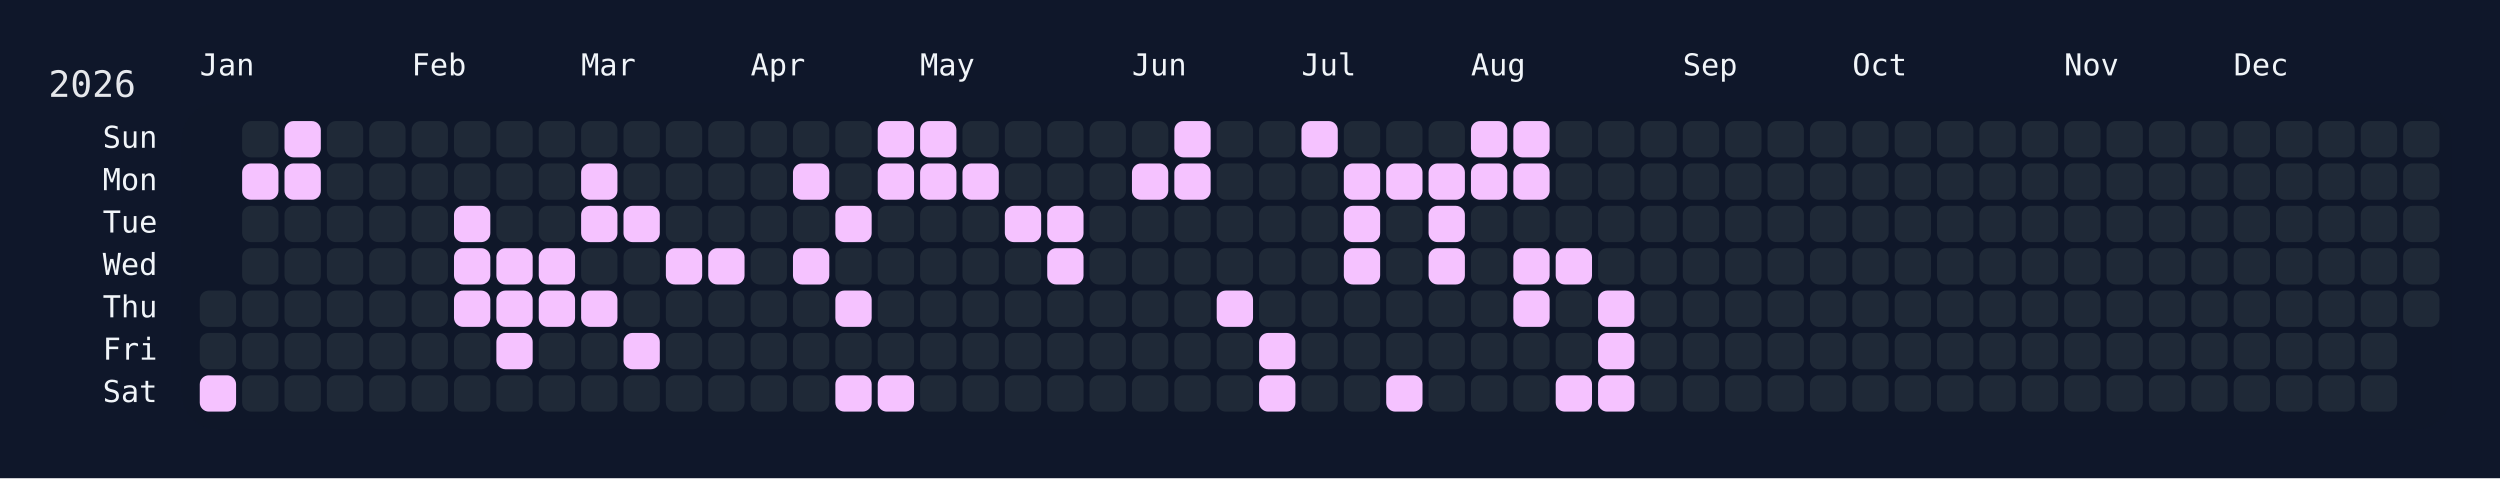
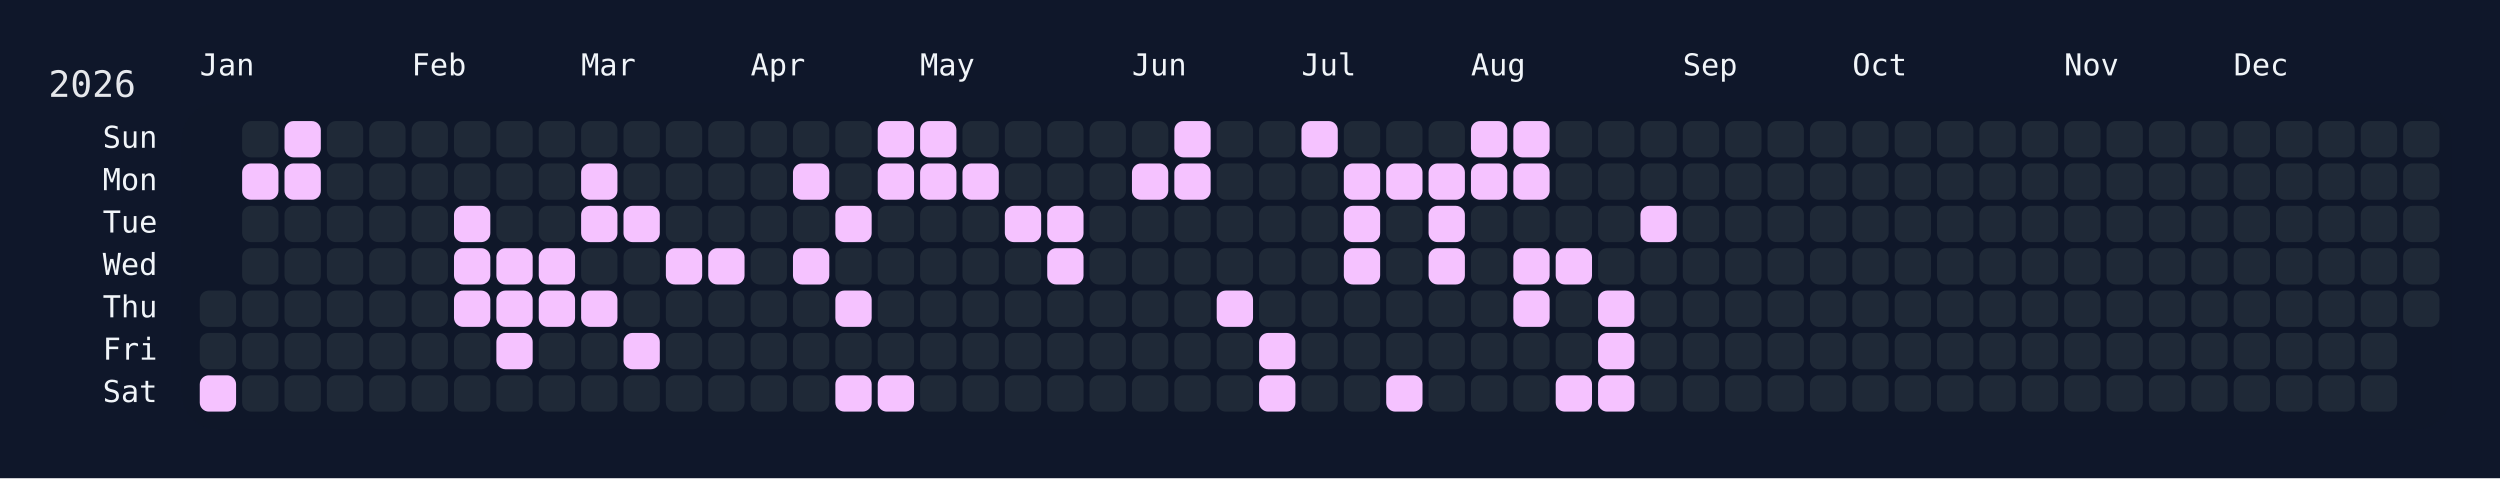
<svg xmlns="http://www.w3.org/2000/svg" width="826" height="158" viewBox="0 0 826 158">
  <rect width="826" height="158" fill="#0f172a" />
  <rect x="60" y="34" width="750" height="108" rx="12" ry="12" fill="rgba(15, 23, 42, 0.8)" />
  <text x="16" y="32" font-size="12" fill="#e5e7eb" font-family="JetBrains Mono, ui-monospace, SFMono-Regular, Menlo, Monaco, Consolas, monospace">2026</text>
  <text x="66" y="18" font-size="10" fill="#f1f5f9" font-family="JetBrains Mono, ui-monospace, SFMono-Regular, Menlo, Monaco, Consolas, monospace" dominant-baseline="hanging">Jan</text>
  <text x="136" y="18" font-size="10" fill="#f1f5f9" font-family="JetBrains Mono, ui-monospace, SFMono-Regular, Menlo, Monaco, Consolas, monospace" dominant-baseline="hanging">Feb</text>
  <text x="192" y="18" font-size="10" fill="#f1f5f9" font-family="JetBrains Mono, ui-monospace, SFMono-Regular, Menlo, Monaco, Consolas, monospace" dominant-baseline="hanging">Mar</text>
  <text x="248" y="18" font-size="10" fill="#f1f5f9" font-family="JetBrains Mono, ui-monospace, SFMono-Regular, Menlo, Monaco, Consolas, monospace" dominant-baseline="hanging">Apr</text>
  <text x="304" y="18" font-size="10" fill="#f1f5f9" font-family="JetBrains Mono, ui-monospace, SFMono-Regular, Menlo, Monaco, Consolas, monospace" dominant-baseline="hanging">May</text>
  <text x="374" y="18" font-size="10" fill="#f1f5f9" font-family="JetBrains Mono, ui-monospace, SFMono-Regular, Menlo, Monaco, Consolas, monospace" dominant-baseline="hanging">Jun</text>
  <text x="430" y="18" font-size="10" fill="#f1f5f9" font-family="JetBrains Mono, ui-monospace, SFMono-Regular, Menlo, Monaco, Consolas, monospace" dominant-baseline="hanging">Jul</text>
  <text x="486" y="18" font-size="10" fill="#f1f5f9" font-family="JetBrains Mono, ui-monospace, SFMono-Regular, Menlo, Monaco, Consolas, monospace" dominant-baseline="hanging">Aug</text>
  <text x="556" y="18" font-size="10" fill="#f1f5f9" font-family="JetBrains Mono, ui-monospace, SFMono-Regular, Menlo, Monaco, Consolas, monospace" dominant-baseline="hanging">Sep</text>
  <text x="612" y="18" font-size="10" fill="#f1f5f9" font-family="JetBrains Mono, ui-monospace, SFMono-Regular, Menlo, Monaco, Consolas, monospace" dominant-baseline="hanging">Oct</text>
  <text x="682" y="18" font-size="10" fill="#f1f5f9" font-family="JetBrains Mono, ui-monospace, SFMono-Regular, Menlo, Monaco, Consolas, monospace" dominant-baseline="hanging">Nov</text>
  <text x="738" y="18" font-size="10" fill="#f1f5f9" font-family="JetBrains Mono, ui-monospace, SFMono-Regular, Menlo, Monaco, Consolas, monospace" dominant-baseline="hanging">Dec</text>
  <text x="52" y="46.0" font-size="10" fill="#f1f5f9" font-family="JetBrains Mono, ui-monospace, SFMono-Regular, Menlo, Monaco, Consolas, monospace" text-anchor="end" dominant-baseline="middle">Sun</text>
  <text x="52" y="60.0" font-size="10" fill="#f1f5f9" font-family="JetBrains Mono, ui-monospace, SFMono-Regular, Menlo, Monaco, Consolas, monospace" text-anchor="end" dominant-baseline="middle">Mon</text>
  <text x="52" y="74.0" font-size="10" fill="#f1f5f9" font-family="JetBrains Mono, ui-monospace, SFMono-Regular, Menlo, Monaco, Consolas, monospace" text-anchor="end" dominant-baseline="middle">Tue</text>
  <text x="52" y="88.0" font-size="10" fill="#f1f5f9" font-family="JetBrains Mono, ui-monospace, SFMono-Regular, Menlo, Monaco, Consolas, monospace" text-anchor="end" dominant-baseline="middle">Wed</text>
  <text x="52" y="102.0" font-size="10" fill="#f1f5f9" font-family="JetBrains Mono, ui-monospace, SFMono-Regular, Menlo, Monaco, Consolas, monospace" text-anchor="end" dominant-baseline="middle">Thu</text>
  <text x="52" y="116.0" font-size="10" fill="#f1f5f9" font-family="JetBrains Mono, ui-monospace, SFMono-Regular, Menlo, Monaco, Consolas, monospace" text-anchor="end" dominant-baseline="middle">Fri</text>
  <text x="52" y="130.0" font-size="10" fill="#f1f5f9" font-family="JetBrains Mono, ui-monospace, SFMono-Regular, Menlo, Monaco, Consolas, monospace" text-anchor="end" dominant-baseline="middle">Sat</text>
  <g transform="translate(66,40)">
    <rect x="0" y="56" width="12" height="12" rx="3" ry="3" fill="#1f2937" data-date="2026-01-01" />
    <rect x="0" y="70" width="12" height="12" rx="3" ry="3" fill="#1f2937" data-date="2026-01-02" />
    <rect x="0" y="84" width="12" height="12" rx="3" ry="3" fill="#f5c2ff" data-date="2026-01-03" />
    <rect x="14" y="0" width="12" height="12" rx="3" ry="3" fill="#1f2937" data-date="2026-01-04" />
    <rect x="14" y="14" width="12" height="12" rx="3" ry="3" fill="#f5c2ff" data-date="2026-01-05" />
    <rect x="14" y="28" width="12" height="12" rx="3" ry="3" fill="#1f2937" data-date="2026-01-06" />
    <rect x="14" y="42" width="12" height="12" rx="3" ry="3" fill="#1f2937" data-date="2026-01-07" />
    <rect x="14" y="56" width="12" height="12" rx="3" ry="3" fill="#1f2937" data-date="2026-01-08" />
    <rect x="14" y="70" width="12" height="12" rx="3" ry="3" fill="#1f2937" data-date="2026-01-09" />
    <rect x="14" y="84" width="12" height="12" rx="3" ry="3" fill="#1f2937" data-date="2026-01-10" />
    <rect x="28" y="0" width="12" height="12" rx="3" ry="3" fill="#f5c2ff" data-date="2026-01-11" />
    <rect x="28" y="14" width="12" height="12" rx="3" ry="3" fill="#f5c2ff" data-date="2026-01-12" />
    <rect x="28" y="28" width="12" height="12" rx="3" ry="3" fill="#1f2937" data-date="2026-01-13" />
    <rect x="28" y="42" width="12" height="12" rx="3" ry="3" fill="#1f2937" data-date="2026-01-14" />
    <rect x="28" y="56" width="12" height="12" rx="3" ry="3" fill="#1f2937" data-date="2026-01-15" />
    <rect x="28" y="70" width="12" height="12" rx="3" ry="3" fill="#1f2937" data-date="2026-01-16" />
    <rect x="28" y="84" width="12" height="12" rx="3" ry="3" fill="#1f2937" data-date="2026-01-17" />
    <rect x="42" y="0" width="12" height="12" rx="3" ry="3" fill="#1f2937" data-date="2026-01-18" />
    <rect x="42" y="14" width="12" height="12" rx="3" ry="3" fill="#1f2937" data-date="2026-01-19" />
    <rect x="42" y="28" width="12" height="12" rx="3" ry="3" fill="#1f2937" data-date="2026-01-20" />
    <rect x="42" y="42" width="12" height="12" rx="3" ry="3" fill="#1f2937" data-date="2026-01-21" />
    <rect x="42" y="56" width="12" height="12" rx="3" ry="3" fill="#1f2937" data-date="2026-01-22" />
    <rect x="42" y="70" width="12" height="12" rx="3" ry="3" fill="#1f2937" data-date="2026-01-23" />
    <rect x="42" y="84" width="12" height="12" rx="3" ry="3" fill="#1f2937" data-date="2026-01-24" />
    <rect x="56" y="0" width="12" height="12" rx="3" ry="3" fill="#1f2937" data-date="2026-01-25" />
    <rect x="56" y="14" width="12" height="12" rx="3" ry="3" fill="#1f2937" data-date="2026-01-26" />
    <rect x="56" y="28" width="12" height="12" rx="3" ry="3" fill="#1f2937" data-date="2026-01-27" />
    <rect x="56" y="42" width="12" height="12" rx="3" ry="3" fill="#1f2937" data-date="2026-01-28" />
    <rect x="56" y="56" width="12" height="12" rx="3" ry="3" fill="#1f2937" data-date="2026-01-29" />
    <rect x="56" y="70" width="12" height="12" rx="3" ry="3" fill="#1f2937" data-date="2026-01-30" />
    <rect x="56" y="84" width="12" height="12" rx="3" ry="3" fill="#1f2937" data-date="2026-01-31" />
    <rect x="70" y="0" width="12" height="12" rx="3" ry="3" fill="#1f2937" data-date="2026-02-01" />
    <rect x="70" y="14" width="12" height="12" rx="3" ry="3" fill="#1f2937" data-date="2026-02-02" />
    <rect x="70" y="28" width="12" height="12" rx="3" ry="3" fill="#1f2937" data-date="2026-02-03" />
    <rect x="70" y="42" width="12" height="12" rx="3" ry="3" fill="#1f2937" data-date="2026-02-04" />
    <rect x="70" y="56" width="12" height="12" rx="3" ry="3" fill="#1f2937" data-date="2026-02-05" />
    <rect x="70" y="70" width="12" height="12" rx="3" ry="3" fill="#1f2937" data-date="2026-02-06" />
    <rect x="70" y="84" width="12" height="12" rx="3" ry="3" fill="#1f2937" data-date="2026-02-07" />
    <rect x="84" y="0" width="12" height="12" rx="3" ry="3" fill="#1f2937" data-date="2026-02-08" />
    <rect x="84" y="14" width="12" height="12" rx="3" ry="3" fill="#1f2937" data-date="2026-02-09" />
    <rect x="84" y="28" width="12" height="12" rx="3" ry="3" fill="#f5c2ff" data-date="2026-02-10" />
    <rect x="84" y="42" width="12" height="12" rx="3" ry="3" fill="#f5c2ff" data-date="2026-02-11" />
    <rect x="84" y="56" width="12" height="12" rx="3" ry="3" fill="#f5c2ff" data-date="2026-02-12" />
    <rect x="84" y="70" width="12" height="12" rx="3" ry="3" fill="#1f2937" data-date="2026-02-13" />
    <rect x="84" y="84" width="12" height="12" rx="3" ry="3" fill="#1f2937" data-date="2026-02-14" />
    <rect x="98" y="0" width="12" height="12" rx="3" ry="3" fill="#1f2937" data-date="2026-02-15" />
    <rect x="98" y="14" width="12" height="12" rx="3" ry="3" fill="#1f2937" data-date="2026-02-16" />
    <rect x="98" y="28" width="12" height="12" rx="3" ry="3" fill="#1f2937" data-date="2026-02-17" />
    <rect x="98" y="42" width="12" height="12" rx="3" ry="3" fill="#f5c2ff" data-date="2026-02-18" />
    <rect x="98" y="56" width="12" height="12" rx="3" ry="3" fill="#f5c2ff" data-date="2026-02-19" />
    <rect x="98" y="70" width="12" height="12" rx="3" ry="3" fill="#f5c2ff" data-date="2026-02-20" />
    <rect x="98" y="84" width="12" height="12" rx="3" ry="3" fill="#1f2937" data-date="2026-02-21" />
    <rect x="112" y="0" width="12" height="12" rx="3" ry="3" fill="#1f2937" data-date="2026-02-22" />
    <rect x="112" y="14" width="12" height="12" rx="3" ry="3" fill="#1f2937" data-date="2026-02-23" />
    <rect x="112" y="28" width="12" height="12" rx="3" ry="3" fill="#1f2937" data-date="2026-02-24" />
    <rect x="112" y="42" width="12" height="12" rx="3" ry="3" fill="#f5c2ff" data-date="2026-02-25" />
    <rect x="112" y="56" width="12" height="12" rx="3" ry="3" fill="#f5c2ff" data-date="2026-02-26" />
    <rect x="112" y="70" width="12" height="12" rx="3" ry="3" fill="#1f2937" data-date="2026-02-27" />
    <rect x="112" y="84" width="12" height="12" rx="3" ry="3" fill="#1f2937" data-date="2026-02-28" />
    <rect x="126" y="0" width="12" height="12" rx="3" ry="3" fill="#1f2937" data-date="2026-03-01" />
    <rect x="126" y="14" width="12" height="12" rx="3" ry="3" fill="#f5c2ff" data-date="2026-03-02" />
    <rect x="126" y="28" width="12" height="12" rx="3" ry="3" fill="#f5c2ff" data-date="2026-03-03" />
    <rect x="126" y="42" width="12" height="12" rx="3" ry="3" fill="#1f2937" data-date="2026-03-04" />
    <rect x="126" y="56" width="12" height="12" rx="3" ry="3" fill="#f5c2ff" data-date="2026-03-05" />
    <rect x="126" y="70" width="12" height="12" rx="3" ry="3" fill="#1f2937" data-date="2026-03-06" />
    <rect x="126" y="84" width="12" height="12" rx="3" ry="3" fill="#1f2937" data-date="2026-03-07" />
    <rect x="140" y="0" width="12" height="12" rx="3" ry="3" fill="#1f2937" data-date="2026-03-08" />
    <rect x="140" y="14" width="12" height="12" rx="3" ry="3" fill="#1f2937" data-date="2026-03-09" />
    <rect x="140" y="28" width="12" height="12" rx="3" ry="3" fill="#f5c2ff" data-date="2026-03-10" />
    <rect x="140" y="42" width="12" height="12" rx="3" ry="3" fill="#1f2937" data-date="2026-03-11" />
    <rect x="140" y="56" width="12" height="12" rx="3" ry="3" fill="#1f2937" data-date="2026-03-12" />
    <rect x="140" y="70" width="12" height="12" rx="3" ry="3" fill="#f5c2ff" data-date="2026-03-13" />
    <rect x="140" y="84" width="12" height="12" rx="3" ry="3" fill="#1f2937" data-date="2026-03-14" />
    <rect x="154" y="0" width="12" height="12" rx="3" ry="3" fill="#1f2937" data-date="2026-03-15" />
    <rect x="154" y="14" width="12" height="12" rx="3" ry="3" fill="#1f2937" data-date="2026-03-16" />
    <rect x="154" y="28" width="12" height="12" rx="3" ry="3" fill="#1f2937" data-date="2026-03-17" />
    <rect x="154" y="42" width="12" height="12" rx="3" ry="3" fill="#f5c2ff" data-date="2026-03-18" />
    <rect x="154" y="56" width="12" height="12" rx="3" ry="3" fill="#1f2937" data-date="2026-03-19" />
    <rect x="154" y="70" width="12" height="12" rx="3" ry="3" fill="#1f2937" data-date="2026-03-20" />
    <rect x="154" y="84" width="12" height="12" rx="3" ry="3" fill="#1f2937" data-date="2026-03-21" />
    <rect x="168" y="0" width="12" height="12" rx="3" ry="3" fill="#1f2937" data-date="2026-03-22" />
    <rect x="168" y="14" width="12" height="12" rx="3" ry="3" fill="#1f2937" data-date="2026-03-23" />
    <rect x="168" y="28" width="12" height="12" rx="3" ry="3" fill="#1f2937" data-date="2026-03-24" />
    <rect x="168" y="42" width="12" height="12" rx="3" ry="3" fill="#f5c2ff" data-date="2026-03-25" />
    <rect x="168" y="56" width="12" height="12" rx="3" ry="3" fill="#1f2937" data-date="2026-03-26" />
    <rect x="168" y="70" width="12" height="12" rx="3" ry="3" fill="#1f2937" data-date="2026-03-27" />
    <rect x="168" y="84" width="12" height="12" rx="3" ry="3" fill="#1f2937" data-date="2026-03-28" />
    <rect x="182" y="0" width="12" height="12" rx="3" ry="3" fill="#1f2937" data-date="2026-03-29" />
    <rect x="182" y="14" width="12" height="12" rx="3" ry="3" fill="#1f2937" data-date="2026-03-30" />
    <rect x="182" y="28" width="12" height="12" rx="3" ry="3" fill="#1f2937" data-date="2026-03-31" />
    <rect x="182" y="42" width="12" height="12" rx="3" ry="3" fill="#1f2937" data-date="2026-04-01" />
    <rect x="182" y="56" width="12" height="12" rx="3" ry="3" fill="#1f2937" data-date="2026-04-02" />
    <rect x="182" y="70" width="12" height="12" rx="3" ry="3" fill="#1f2937" data-date="2026-04-03" />
    <rect x="182" y="84" width="12" height="12" rx="3" ry="3" fill="#1f2937" data-date="2026-04-04" />
    <rect x="196" y="0" width="12" height="12" rx="3" ry="3" fill="#1f2937" data-date="2026-04-05" />
    <rect x="196" y="14" width="12" height="12" rx="3" ry="3" fill="#f5c2ff" data-date="2026-04-06" />
    <rect x="196" y="28" width="12" height="12" rx="3" ry="3" fill="#1f2937" data-date="2026-04-07" />
    <rect x="196" y="42" width="12" height="12" rx="3" ry="3" fill="#f5c2ff" data-date="2026-04-08" />
    <rect x="196" y="56" width="12" height="12" rx="3" ry="3" fill="#1f2937" data-date="2026-04-09" />
    <rect x="196" y="70" width="12" height="12" rx="3" ry="3" fill="#1f2937" data-date="2026-04-10" />
    <rect x="196" y="84" width="12" height="12" rx="3" ry="3" fill="#1f2937" data-date="2026-04-11" />
    <rect x="210" y="0" width="12" height="12" rx="3" ry="3" fill="#1f2937" data-date="2026-04-12" />
    <rect x="210" y="14" width="12" height="12" rx="3" ry="3" fill="#1f2937" data-date="2026-04-13" />
    <rect x="210" y="28" width="12" height="12" rx="3" ry="3" fill="#f5c2ff" data-date="2026-04-14" />
    <rect x="210" y="42" width="12" height="12" rx="3" ry="3" fill="#1f2937" data-date="2026-04-15" />
    <rect x="210" y="56" width="12" height="12" rx="3" ry="3" fill="#f5c2ff" data-date="2026-04-16" />
    <rect x="210" y="70" width="12" height="12" rx="3" ry="3" fill="#1f2937" data-date="2026-04-17" />
    <rect x="210" y="84" width="12" height="12" rx="3" ry="3" fill="#f5c2ff" data-date="2026-04-18" />
    <rect x="224" y="0" width="12" height="12" rx="3" ry="3" fill="#f5c2ff" data-date="2026-04-19" />
    <rect x="224" y="14" width="12" height="12" rx="3" ry="3" fill="#f5c2ff" data-date="2026-04-20" />
    <rect x="224" y="28" width="12" height="12" rx="3" ry="3" fill="#1f2937" data-date="2026-04-21" />
    <rect x="224" y="42" width="12" height="12" rx="3" ry="3" fill="#1f2937" data-date="2026-04-22" />
    <rect x="224" y="56" width="12" height="12" rx="3" ry="3" fill="#1f2937" data-date="2026-04-23" />
    <rect x="224" y="70" width="12" height="12" rx="3" ry="3" fill="#1f2937" data-date="2026-04-24" />
    <rect x="224" y="84" width="12" height="12" rx="3" ry="3" fill="#f5c2ff" data-date="2026-04-25" />
    <rect x="238" y="0" width="12" height="12" rx="3" ry="3" fill="#f5c2ff" data-date="2026-04-26" />
    <rect x="238" y="14" width="12" height="12" rx="3" ry="3" fill="#f5c2ff" data-date="2026-04-27" />
    <rect x="238" y="28" width="12" height="12" rx="3" ry="3" fill="#1f2937" data-date="2026-04-28" />
    <rect x="238" y="42" width="12" height="12" rx="3" ry="3" fill="#1f2937" data-date="2026-04-29" />
    <rect x="238" y="56" width="12" height="12" rx="3" ry="3" fill="#1f2937" data-date="2026-04-30" />
    <rect x="238" y="70" width="12" height="12" rx="3" ry="3" fill="#1f2937" data-date="2026-05-01" />
    <rect x="238" y="84" width="12" height="12" rx="3" ry="3" fill="#1f2937" data-date="2026-05-02" />
    <rect x="252" y="0" width="12" height="12" rx="3" ry="3" fill="#1f2937" data-date="2026-05-03" />
    <rect x="252" y="14" width="12" height="12" rx="3" ry="3" fill="#f5c2ff" data-date="2026-05-04" />
    <rect x="252" y="28" width="12" height="12" rx="3" ry="3" fill="#1f2937" data-date="2026-05-05" />
    <rect x="252" y="42" width="12" height="12" rx="3" ry="3" fill="#1f2937" data-date="2026-05-06" />
    <rect x="252" y="56" width="12" height="12" rx="3" ry="3" fill="#1f2937" data-date="2026-05-07" />
    <rect x="252" y="70" width="12" height="12" rx="3" ry="3" fill="#1f2937" data-date="2026-05-08" />
    <rect x="252" y="84" width="12" height="12" rx="3" ry="3" fill="#1f2937" data-date="2026-05-09" />
    <rect x="266" y="0" width="12" height="12" rx="3" ry="3" fill="#1f2937" data-date="2026-05-10" />
    <rect x="266" y="14" width="12" height="12" rx="3" ry="3" fill="#1f2937" data-date="2026-05-11" />
    <rect x="266" y="28" width="12" height="12" rx="3" ry="3" fill="#f5c2ff" data-date="2026-05-12" />
    <rect x="266" y="42" width="12" height="12" rx="3" ry="3" fill="#1f2937" data-date="2026-05-13" />
    <rect x="266" y="56" width="12" height="12" rx="3" ry="3" fill="#1f2937" data-date="2026-05-14" />
    <rect x="266" y="70" width="12" height="12" rx="3" ry="3" fill="#1f2937" data-date="2026-05-15" />
    <rect x="266" y="84" width="12" height="12" rx="3" ry="3" fill="#1f2937" data-date="2026-05-16" />
    <rect x="280" y="0" width="12" height="12" rx="3" ry="3" fill="#1f2937" data-date="2026-05-17" />
    <rect x="280" y="14" width="12" height="12" rx="3" ry="3" fill="#1f2937" data-date="2026-05-18" />
    <rect x="280" y="28" width="12" height="12" rx="3" ry="3" fill="#f5c2ff" data-date="2026-05-19" />
    <rect x="280" y="42" width="12" height="12" rx="3" ry="3" fill="#f5c2ff" data-date="2026-05-20" />
    <rect x="280" y="56" width="12" height="12" rx="3" ry="3" fill="#1f2937" data-date="2026-05-21" />
    <rect x="280" y="70" width="12" height="12" rx="3" ry="3" fill="#1f2937" data-date="2026-05-22" />
    <rect x="280" y="84" width="12" height="12" rx="3" ry="3" fill="#1f2937" data-date="2026-05-23" />
    <rect x="294" y="0" width="12" height="12" rx="3" ry="3" fill="#1f2937" data-date="2026-05-24" />
    <rect x="294" y="14" width="12" height="12" rx="3" ry="3" fill="#1f2937" data-date="2026-05-25" />
    <rect x="294" y="28" width="12" height="12" rx="3" ry="3" fill="#1f2937" data-date="2026-05-26" />
    <rect x="294" y="42" width="12" height="12" rx="3" ry="3" fill="#1f2937" data-date="2026-05-27" />
    <rect x="294" y="56" width="12" height="12" rx="3" ry="3" fill="#1f2937" data-date="2026-05-28" />
    <rect x="294" y="70" width="12" height="12" rx="3" ry="3" fill="#1f2937" data-date="2026-05-29" />
    <rect x="294" y="84" width="12" height="12" rx="3" ry="3" fill="#1f2937" data-date="2026-05-30" />
    <rect x="308" y="0" width="12" height="12" rx="3" ry="3" fill="#1f2937" data-date="2026-05-31" />
    <rect x="308" y="14" width="12" height="12" rx="3" ry="3" fill="#f5c2ff" data-date="2026-06-01" />
    <rect x="308" y="28" width="12" height="12" rx="3" ry="3" fill="#1f2937" data-date="2026-06-02" />
    <rect x="308" y="42" width="12" height="12" rx="3" ry="3" fill="#1f2937" data-date="2026-06-03" />
    <rect x="308" y="56" width="12" height="12" rx="3" ry="3" fill="#1f2937" data-date="2026-06-04" />
    <rect x="308" y="70" width="12" height="12" rx="3" ry="3" fill="#1f2937" data-date="2026-06-05" />
    <rect x="308" y="84" width="12" height="12" rx="3" ry="3" fill="#1f2937" data-date="2026-06-06" />
    <rect x="322" y="0" width="12" height="12" rx="3" ry="3" fill="#f5c2ff" data-date="2026-06-07" />
    <rect x="322" y="14" width="12" height="12" rx="3" ry="3" fill="#f5c2ff" data-date="2026-06-08" />
    <rect x="322" y="28" width="12" height="12" rx="3" ry="3" fill="#1f2937" data-date="2026-06-09" />
    <rect x="322" y="42" width="12" height="12" rx="3" ry="3" fill="#1f2937" data-date="2026-06-10" />
    <rect x="322" y="56" width="12" height="12" rx="3" ry="3" fill="#1f2937" data-date="2026-06-11" />
    <rect x="322" y="70" width="12" height="12" rx="3" ry="3" fill="#1f2937" data-date="2026-06-12" />
    <rect x="322" y="84" width="12" height="12" rx="3" ry="3" fill="#1f2937" data-date="2026-06-13" />
    <rect x="336" y="0" width="12" height="12" rx="3" ry="3" fill="#1f2937" data-date="2026-06-14" />
    <rect x="336" y="14" width="12" height="12" rx="3" ry="3" fill="#1f2937" data-date="2026-06-15" />
    <rect x="336" y="28" width="12" height="12" rx="3" ry="3" fill="#1f2937" data-date="2026-06-16" />
    <rect x="336" y="42" width="12" height="12" rx="3" ry="3" fill="#1f2937" data-date="2026-06-17" />
    <rect x="336" y="56" width="12" height="12" rx="3" ry="3" fill="#f5c2ff" data-date="2026-06-18" />
    <rect x="336" y="70" width="12" height="12" rx="3" ry="3" fill="#1f2937" data-date="2026-06-19" />
    <rect x="336" y="84" width="12" height="12" rx="3" ry="3" fill="#1f2937" data-date="2026-06-20" />
    <rect x="350" y="0" width="12" height="12" rx="3" ry="3" fill="#1f2937" data-date="2026-06-21" />
    <rect x="350" y="14" width="12" height="12" rx="3" ry="3" fill="#1f2937" data-date="2026-06-22" />
    <rect x="350" y="28" width="12" height="12" rx="3" ry="3" fill="#1f2937" data-date="2026-06-23" />
    <rect x="350" y="42" width="12" height="12" rx="3" ry="3" fill="#1f2937" data-date="2026-06-24" />
    <rect x="350" y="56" width="12" height="12" rx="3" ry="3" fill="#1f2937" data-date="2026-06-25" />
    <rect x="350" y="70" width="12" height="12" rx="3" ry="3" fill="#f5c2ff" data-date="2026-06-26" />
    <rect x="350" y="84" width="12" height="12" rx="3" ry="3" fill="#f5c2ff" data-date="2026-06-27" />
    <rect x="364" y="0" width="12" height="12" rx="3" ry="3" fill="#f5c2ff" data-date="2026-06-28" />
    <rect x="364" y="14" width="12" height="12" rx="3" ry="3" fill="#1f2937" data-date="2026-06-29" />
    <rect x="364" y="28" width="12" height="12" rx="3" ry="3" fill="#1f2937" data-date="2026-06-30" />
    <rect x="364" y="42" width="12" height="12" rx="3" ry="3" fill="#1f2937" data-date="2026-07-01" />
    <rect x="364" y="56" width="12" height="12" rx="3" ry="3" fill="#1f2937" data-date="2026-07-02" />
    <rect x="364" y="70" width="12" height="12" rx="3" ry="3" fill="#1f2937" data-date="2026-07-03" />
    <rect x="364" y="84" width="12" height="12" rx="3" ry="3" fill="#1f2937" data-date="2026-07-04" />
    <rect x="378" y="0" width="12" height="12" rx="3" ry="3" fill="#1f2937" data-date="2026-07-05" />
    <rect x="378" y="14" width="12" height="12" rx="3" ry="3" fill="#f5c2ff" data-date="2026-07-06" />
    <rect x="378" y="28" width="12" height="12" rx="3" ry="3" fill="#f5c2ff" data-date="2026-07-07" />
    <rect x="378" y="42" width="12" height="12" rx="3" ry="3" fill="#f5c2ff" data-date="2026-07-08" />
    <rect x="378" y="56" width="12" height="12" rx="3" ry="3" fill="#1f2937" data-date="2026-07-09" />
    <rect x="378" y="70" width="12" height="12" rx="3" ry="3" fill="#1f2937" data-date="2026-07-10" />
    <rect x="378" y="84" width="12" height="12" rx="3" ry="3" fill="#1f2937" data-date="2026-07-11" />
    <rect x="392" y="0" width="12" height="12" rx="3" ry="3" fill="#1f2937" data-date="2026-07-12" />
    <rect x="392" y="14" width="12" height="12" rx="3" ry="3" fill="#f5c2ff" data-date="2026-07-13" />
    <rect x="392" y="28" width="12" height="12" rx="3" ry="3" fill="#1f2937" data-date="2026-07-14" />
    <rect x="392" y="42" width="12" height="12" rx="3" ry="3" fill="#1f2937" data-date="2026-07-15" />
    <rect x="392" y="56" width="12" height="12" rx="3" ry="3" fill="#1f2937" data-date="2026-07-16" />
    <rect x="392" y="70" width="12" height="12" rx="3" ry="3" fill="#1f2937" data-date="2026-07-17" />
    <rect x="392" y="84" width="12" height="12" rx="3" ry="3" fill="#f5c2ff" data-date="2026-07-18" />
    <rect x="406" y="0" width="12" height="12" rx="3" ry="3" fill="#1f2937" data-date="2026-07-19" />
    <rect x="406" y="14" width="12" height="12" rx="3" ry="3" fill="#f5c2ff" data-date="2026-07-20" />
    <rect x="406" y="28" width="12" height="12" rx="3" ry="3" fill="#f5c2ff" data-date="2026-07-21" />
    <rect x="406" y="42" width="12" height="12" rx="3" ry="3" fill="#f5c2ff" data-date="2026-07-22" />
    <rect x="406" y="56" width="12" height="12" rx="3" ry="3" fill="#1f2937" data-date="2026-07-23" />
    <rect x="406" y="70" width="12" height="12" rx="3" ry="3" fill="#1f2937" data-date="2026-07-24" />
    <rect x="406" y="84" width="12" height="12" rx="3" ry="3" fill="#1f2937" data-date="2026-07-25" />
    <rect x="420" y="0" width="12" height="12" rx="3" ry="3" fill="#f5c2ff" data-date="2026-07-26" />
    <rect x="420" y="14" width="12" height="12" rx="3" ry="3" fill="#f5c2ff" data-date="2026-07-27" />
    <rect x="420" y="28" width="12" height="12" rx="3" ry="3" fill="#1f2937" data-date="2026-07-28" />
    <rect x="420" y="42" width="12" height="12" rx="3" ry="3" fill="#1f2937" data-date="2026-07-29" />
    <rect x="420" y="56" width="12" height="12" rx="3" ry="3" fill="#1f2937" data-date="2026-07-30" />
    <rect x="420" y="70" width="12" height="12" rx="3" ry="3" fill="#1f2937" data-date="2026-07-31" />
    <rect x="420" y="84" width="12" height="12" rx="3" ry="3" fill="#1f2937" data-date="2026-08-01" />
    <rect x="434" y="0" width="12" height="12" rx="3" ry="3" fill="#f5c2ff" data-date="2026-08-02" />
    <rect x="434" y="14" width="12" height="12" rx="3" ry="3" fill="#f5c2ff" data-date="2026-08-03" />
    <rect x="434" y="28" width="12" height="12" rx="3" ry="3" fill="#1f2937" data-date="2026-08-04" />
    <rect x="434" y="42" width="12" height="12" rx="3" ry="3" fill="#f5c2ff" data-date="2026-08-05" />
    <rect x="434" y="56" width="12" height="12" rx="3" ry="3" fill="#f5c2ff" data-date="2026-08-06" />
    <rect x="434" y="70" width="12" height="12" rx="3" ry="3" fill="#1f2937" data-date="2026-08-07" />
    <rect x="434" y="84" width="12" height="12" rx="3" ry="3" fill="#1f2937" data-date="2026-08-08" />
    <rect x="448" y="0" width="12" height="12" rx="3" ry="3" fill="#1f2937" data-date="2026-08-09" />
    <rect x="448" y="14" width="12" height="12" rx="3" ry="3" fill="#1f2937" data-date="2026-08-10" />
    <rect x="448" y="28" width="12" height="12" rx="3" ry="3" fill="#1f2937" data-date="2026-08-11" />
    <rect x="448" y="42" width="12" height="12" rx="3" ry="3" fill="#f5c2ff" data-date="2026-08-12" />
    <rect x="448" y="56" width="12" height="12" rx="3" ry="3" fill="#1f2937" data-date="2026-08-13" />
    <rect x="448" y="70" width="12" height="12" rx="3" ry="3" fill="#1f2937" data-date="2026-08-14" />
    <rect x="448" y="84" width="12" height="12" rx="3" ry="3" fill="#f5c2ff" data-date="2026-08-15" />
    <rect x="462" y="0" width="12" height="12" rx="3" ry="3" fill="#1f2937" data-date="2026-08-16" />
    <rect x="462" y="14" width="12" height="12" rx="3" ry="3" fill="#1f2937" data-date="2026-08-17" />
    <rect x="462" y="28" width="12" height="12" rx="3" ry="3" fill="#1f2937" data-date="2026-08-18" />
    <rect x="462" y="42" width="12" height="12" rx="3" ry="3" fill="#1f2937" data-date="2026-08-19" />
    <rect x="462" y="56" width="12" height="12" rx="3" ry="3" fill="#f5c2ff" data-date="2026-08-20" />
    <rect x="462" y="70" width="12" height="12" rx="3" ry="3" fill="#f5c2ff" data-date="2026-08-21" />
    <rect x="462" y="84" width="12" height="12" rx="3" ry="3" fill="#f5c2ff" data-date="2026-08-22" />
    <rect x="476" y="0" width="12" height="12" rx="3" ry="3" fill="#1f2937" data-date="2026-08-23" />
    <rect x="476" y="14" width="12" height="12" rx="3" ry="3" fill="#1f2937" data-date="2026-08-24" />
-     <rect x="476" y="28" width="12" height="12" rx="3" ry="3" fill="#1f2937" data-date="2026-08-25" />
+     <rect x="476" y="28" width="12" height="12" rx="3" ry="3" fill="#f5c2ff" data-date="2026-08-25" />
    <rect x="476" y="42" width="12" height="12" rx="3" ry="3" fill="#1f2937" data-date="2026-08-26" />
    <rect x="476" y="56" width="12" height="12" rx="3" ry="3" fill="#1f2937" data-date="2026-08-27" />
    <rect x="476" y="70" width="12" height="12" rx="3" ry="3" fill="#1f2937" data-date="2026-08-28" />
    <rect x="476" y="84" width="12" height="12" rx="3" ry="3" fill="#1f2937" data-date="2026-08-29" />
    <rect x="490" y="0" width="12" height="12" rx="3" ry="3" fill="#1f2937" data-date="2026-08-30" />
    <rect x="490" y="14" width="12" height="12" rx="3" ry="3" fill="#1f2937" data-date="2026-08-31" />
    <rect x="490" y="28" width="12" height="12" rx="3" ry="3" fill="#1f2937" data-date="2026-09-01" />
    <rect x="490" y="42" width="12" height="12" rx="3" ry="3" fill="#1f2937" data-date="2026-09-02" />
    <rect x="490" y="56" width="12" height="12" rx="3" ry="3" fill="#1f2937" data-date="2026-09-03" />
    <rect x="490" y="70" width="12" height="12" rx="3" ry="3" fill="#1f2937" data-date="2026-09-04" />
    <rect x="490" y="84" width="12" height="12" rx="3" ry="3" fill="#1f2937" data-date="2026-09-05" />
    <rect x="504" y="0" width="12" height="12" rx="3" ry="3" fill="#1f2937" data-date="2026-09-06" />
    <rect x="504" y="14" width="12" height="12" rx="3" ry="3" fill="#1f2937" data-date="2026-09-07" />
    <rect x="504" y="28" width="12" height="12" rx="3" ry="3" fill="#1f2937" data-date="2026-09-08" />
    <rect x="504" y="42" width="12" height="12" rx="3" ry="3" fill="#1f2937" data-date="2026-09-09" />
    <rect x="504" y="56" width="12" height="12" rx="3" ry="3" fill="#1f2937" data-date="2026-09-10" />
    <rect x="504" y="70" width="12" height="12" rx="3" ry="3" fill="#1f2937" data-date="2026-09-11" />
    <rect x="504" y="84" width="12" height="12" rx="3" ry="3" fill="#1f2937" data-date="2026-09-12" />
    <rect x="518" y="0" width="12" height="12" rx="3" ry="3" fill="#1f2937" data-date="2026-09-13" />
    <rect x="518" y="14" width="12" height="12" rx="3" ry="3" fill="#1f2937" data-date="2026-09-14" />
    <rect x="518" y="28" width="12" height="12" rx="3" ry="3" fill="#1f2937" data-date="2026-09-15" />
    <rect x="518" y="42" width="12" height="12" rx="3" ry="3" fill="#1f2937" data-date="2026-09-16" />
    <rect x="518" y="56" width="12" height="12" rx="3" ry="3" fill="#1f2937" data-date="2026-09-17" />
    <rect x="518" y="70" width="12" height="12" rx="3" ry="3" fill="#1f2937" data-date="2026-09-18" />
    <rect x="518" y="84" width="12" height="12" rx="3" ry="3" fill="#1f2937" data-date="2026-09-19" />
    <rect x="532" y="0" width="12" height="12" rx="3" ry="3" fill="#1f2937" data-date="2026-09-20" />
    <rect x="532" y="14" width="12" height="12" rx="3" ry="3" fill="#1f2937" data-date="2026-09-21" />
    <rect x="532" y="28" width="12" height="12" rx="3" ry="3" fill="#1f2937" data-date="2026-09-22" />
    <rect x="532" y="42" width="12" height="12" rx="3" ry="3" fill="#1f2937" data-date="2026-09-23" />
    <rect x="532" y="56" width="12" height="12" rx="3" ry="3" fill="#1f2937" data-date="2026-09-24" />
    <rect x="532" y="70" width="12" height="12" rx="3" ry="3" fill="#1f2937" data-date="2026-09-25" />
    <rect x="532" y="84" width="12" height="12" rx="3" ry="3" fill="#1f2937" data-date="2026-09-26" />
    <rect x="546" y="0" width="12" height="12" rx="3" ry="3" fill="#1f2937" data-date="2026-09-27" />
    <rect x="546" y="14" width="12" height="12" rx="3" ry="3" fill="#1f2937" data-date="2026-09-28" />
    <rect x="546" y="28" width="12" height="12" rx="3" ry="3" fill="#1f2937" data-date="2026-09-29" />
    <rect x="546" y="42" width="12" height="12" rx="3" ry="3" fill="#1f2937" data-date="2026-09-30" />
    <rect x="546" y="56" width="12" height="12" rx="3" ry="3" fill="#1f2937" data-date="2026-10-01" />
    <rect x="546" y="70" width="12" height="12" rx="3" ry="3" fill="#1f2937" data-date="2026-10-02" />
    <rect x="546" y="84" width="12" height="12" rx="3" ry="3" fill="#1f2937" data-date="2026-10-03" />
    <rect x="560" y="0" width="12" height="12" rx="3" ry="3" fill="#1f2937" data-date="2026-10-04" />
    <rect x="560" y="14" width="12" height="12" rx="3" ry="3" fill="#1f2937" data-date="2026-10-05" />
    <rect x="560" y="28" width="12" height="12" rx="3" ry="3" fill="#1f2937" data-date="2026-10-06" />
    <rect x="560" y="42" width="12" height="12" rx="3" ry="3" fill="#1f2937" data-date="2026-10-07" />
    <rect x="560" y="56" width="12" height="12" rx="3" ry="3" fill="#1f2937" data-date="2026-10-08" />
    <rect x="560" y="70" width="12" height="12" rx="3" ry="3" fill="#1f2937" data-date="2026-10-09" />
    <rect x="560" y="84" width="12" height="12" rx="3" ry="3" fill="#1f2937" data-date="2026-10-10" />
    <rect x="574" y="0" width="12" height="12" rx="3" ry="3" fill="#1f2937" data-date="2026-10-11" />
    <rect x="574" y="14" width="12" height="12" rx="3" ry="3" fill="#1f2937" data-date="2026-10-12" />
    <rect x="574" y="28" width="12" height="12" rx="3" ry="3" fill="#1f2937" data-date="2026-10-13" />
    <rect x="574" y="42" width="12" height="12" rx="3" ry="3" fill="#1f2937" data-date="2026-10-14" />
    <rect x="574" y="56" width="12" height="12" rx="3" ry="3" fill="#1f2937" data-date="2026-10-15" />
    <rect x="574" y="70" width="12" height="12" rx="3" ry="3" fill="#1f2937" data-date="2026-10-16" />
    <rect x="574" y="84" width="12" height="12" rx="3" ry="3" fill="#1f2937" data-date="2026-10-17" />
    <rect x="588" y="0" width="12" height="12" rx="3" ry="3" fill="#1f2937" data-date="2026-10-18" />
    <rect x="588" y="14" width="12" height="12" rx="3" ry="3" fill="#1f2937" data-date="2026-10-19" />
    <rect x="588" y="28" width="12" height="12" rx="3" ry="3" fill="#1f2937" data-date="2026-10-20" />
    <rect x="588" y="42" width="12" height="12" rx="3" ry="3" fill="#1f2937" data-date="2026-10-21" />
    <rect x="588" y="56" width="12" height="12" rx="3" ry="3" fill="#1f2937" data-date="2026-10-22" />
    <rect x="588" y="70" width="12" height="12" rx="3" ry="3" fill="#1f2937" data-date="2026-10-23" />
    <rect x="588" y="84" width="12" height="12" rx="3" ry="3" fill="#1f2937" data-date="2026-10-24" />
    <rect x="602" y="0" width="12" height="12" rx="3" ry="3" fill="#1f2937" data-date="2026-10-25" />
    <rect x="602" y="14" width="12" height="12" rx="3" ry="3" fill="#1f2937" data-date="2026-10-26" />
    <rect x="602" y="28" width="12" height="12" rx="3" ry="3" fill="#1f2937" data-date="2026-10-27" />
    <rect x="602" y="42" width="12" height="12" rx="3" ry="3" fill="#1f2937" data-date="2026-10-28" />
    <rect x="602" y="56" width="12" height="12" rx="3" ry="3" fill="#1f2937" data-date="2026-10-29" />
    <rect x="602" y="70" width="12" height="12" rx="3" ry="3" fill="#1f2937" data-date="2026-10-30" />
    <rect x="602" y="84" width="12" height="12" rx="3" ry="3" fill="#1f2937" data-date="2026-10-31" />
    <rect x="616" y="0" width="12" height="12" rx="3" ry="3" fill="#1f2937" data-date="2026-11-01" />
    <rect x="616" y="14" width="12" height="12" rx="3" ry="3" fill="#1f2937" data-date="2026-11-02" />
    <rect x="616" y="28" width="12" height="12" rx="3" ry="3" fill="#1f2937" data-date="2026-11-03" />
    <rect x="616" y="42" width="12" height="12" rx="3" ry="3" fill="#1f2937" data-date="2026-11-04" />
    <rect x="616" y="56" width="12" height="12" rx="3" ry="3" fill="#1f2937" data-date="2026-11-05" />
    <rect x="616" y="70" width="12" height="12" rx="3" ry="3" fill="#1f2937" data-date="2026-11-06" />
    <rect x="616" y="84" width="12" height="12" rx="3" ry="3" fill="#1f2937" data-date="2026-11-07" />
    <rect x="630" y="0" width="12" height="12" rx="3" ry="3" fill="#1f2937" data-date="2026-11-08" />
    <rect x="630" y="14" width="12" height="12" rx="3" ry="3" fill="#1f2937" data-date="2026-11-09" />
    <rect x="630" y="28" width="12" height="12" rx="3" ry="3" fill="#1f2937" data-date="2026-11-10" />
    <rect x="630" y="42" width="12" height="12" rx="3" ry="3" fill="#1f2937" data-date="2026-11-11" />
    <rect x="630" y="56" width="12" height="12" rx="3" ry="3" fill="#1f2937" data-date="2026-11-12" />
    <rect x="630" y="70" width="12" height="12" rx="3" ry="3" fill="#1f2937" data-date="2026-11-13" />
    <rect x="630" y="84" width="12" height="12" rx="3" ry="3" fill="#1f2937" data-date="2026-11-14" />
    <rect x="644" y="0" width="12" height="12" rx="3" ry="3" fill="#1f2937" data-date="2026-11-15" />
    <rect x="644" y="14" width="12" height="12" rx="3" ry="3" fill="#1f2937" data-date="2026-11-16" />
    <rect x="644" y="28" width="12" height="12" rx="3" ry="3" fill="#1f2937" data-date="2026-11-17" />
    <rect x="644" y="42" width="12" height="12" rx="3" ry="3" fill="#1f2937" data-date="2026-11-18" />
    <rect x="644" y="56" width="12" height="12" rx="3" ry="3" fill="#1f2937" data-date="2026-11-19" />
    <rect x="644" y="70" width="12" height="12" rx="3" ry="3" fill="#1f2937" data-date="2026-11-20" />
    <rect x="644" y="84" width="12" height="12" rx="3" ry="3" fill="#1f2937" data-date="2026-11-21" />
    <rect x="658" y="0" width="12" height="12" rx="3" ry="3" fill="#1f2937" data-date="2026-11-22" />
    <rect x="658" y="14" width="12" height="12" rx="3" ry="3" fill="#1f2937" data-date="2026-11-23" />
    <rect x="658" y="28" width="12" height="12" rx="3" ry="3" fill="#1f2937" data-date="2026-11-24" />
    <rect x="658" y="42" width="12" height="12" rx="3" ry="3" fill="#1f2937" data-date="2026-11-25" />
    <rect x="658" y="56" width="12" height="12" rx="3" ry="3" fill="#1f2937" data-date="2026-11-26" />
    <rect x="658" y="70" width="12" height="12" rx="3" ry="3" fill="#1f2937" data-date="2026-11-27" />
    <rect x="658" y="84" width="12" height="12" rx="3" ry="3" fill="#1f2937" data-date="2026-11-28" />
    <rect x="672" y="0" width="12" height="12" rx="3" ry="3" fill="#1f2937" data-date="2026-11-29" />
    <rect x="672" y="14" width="12" height="12" rx="3" ry="3" fill="#1f2937" data-date="2026-11-30" />
    <rect x="672" y="28" width="12" height="12" rx="3" ry="3" fill="#1f2937" data-date="2026-12-01" />
    <rect x="672" y="42" width="12" height="12" rx="3" ry="3" fill="#1f2937" data-date="2026-12-02" />
    <rect x="672" y="56" width="12" height="12" rx="3" ry="3" fill="#1f2937" data-date="2026-12-03" />
    <rect x="672" y="70" width="12" height="12" rx="3" ry="3" fill="#1f2937" data-date="2026-12-04" />
    <rect x="672" y="84" width="12" height="12" rx="3" ry="3" fill="#1f2937" data-date="2026-12-05" />
    <rect x="686" y="0" width="12" height="12" rx="3" ry="3" fill="#1f2937" data-date="2026-12-06" />
    <rect x="686" y="14" width="12" height="12" rx="3" ry="3" fill="#1f2937" data-date="2026-12-07" />
    <rect x="686" y="28" width="12" height="12" rx="3" ry="3" fill="#1f2937" data-date="2026-12-08" />
    <rect x="686" y="42" width="12" height="12" rx="3" ry="3" fill="#1f2937" data-date="2026-12-09" />
    <rect x="686" y="56" width="12" height="12" rx="3" ry="3" fill="#1f2937" data-date="2026-12-10" />
    <rect x="686" y="70" width="12" height="12" rx="3" ry="3" fill="#1f2937" data-date="2026-12-11" />
    <rect x="686" y="84" width="12" height="12" rx="3" ry="3" fill="#1f2937" data-date="2026-12-12" />
    <rect x="700" y="0" width="12" height="12" rx="3" ry="3" fill="#1f2937" data-date="2026-12-13" />
    <rect x="700" y="14" width="12" height="12" rx="3" ry="3" fill="#1f2937" data-date="2026-12-14" />
    <rect x="700" y="28" width="12" height="12" rx="3" ry="3" fill="#1f2937" data-date="2026-12-15" />
    <rect x="700" y="42" width="12" height="12" rx="3" ry="3" fill="#1f2937" data-date="2026-12-16" />
    <rect x="700" y="56" width="12" height="12" rx="3" ry="3" fill="#1f2937" data-date="2026-12-17" />
    <rect x="700" y="70" width="12" height="12" rx="3" ry="3" fill="#1f2937" data-date="2026-12-18" />
    <rect x="700" y="84" width="12" height="12" rx="3" ry="3" fill="#1f2937" data-date="2026-12-19" />
    <rect x="714" y="0" width="12" height="12" rx="3" ry="3" fill="#1f2937" data-date="2026-12-20" />
    <rect x="714" y="14" width="12" height="12" rx="3" ry="3" fill="#1f2937" data-date="2026-12-21" />
    <rect x="714" y="28" width="12" height="12" rx="3" ry="3" fill="#1f2937" data-date="2026-12-22" />
    <rect x="714" y="42" width="12" height="12" rx="3" ry="3" fill="#1f2937" data-date="2026-12-23" />
    <rect x="714" y="56" width="12" height="12" rx="3" ry="3" fill="#1f2937" data-date="2026-12-24" />
    <rect x="714" y="70" width="12" height="12" rx="3" ry="3" fill="#1f2937" data-date="2026-12-25" />
    <rect x="714" y="84" width="12" height="12" rx="3" ry="3" fill="#1f2937" data-date="2026-12-26" />
    <rect x="728" y="0" width="12" height="12" rx="3" ry="3" fill="#1f2937" data-date="2026-12-27" />
    <rect x="728" y="14" width="12" height="12" rx="3" ry="3" fill="#1f2937" data-date="2026-12-28" />
    <rect x="728" y="28" width="12" height="12" rx="3" ry="3" fill="#1f2937" data-date="2026-12-29" />
    <rect x="728" y="42" width="12" height="12" rx="3" ry="3" fill="#1f2937" data-date="2026-12-30" />
    <rect x="728" y="56" width="12" height="12" rx="3" ry="3" fill="#1f2937" data-date="2026-12-31" />
  </g>
</svg>
